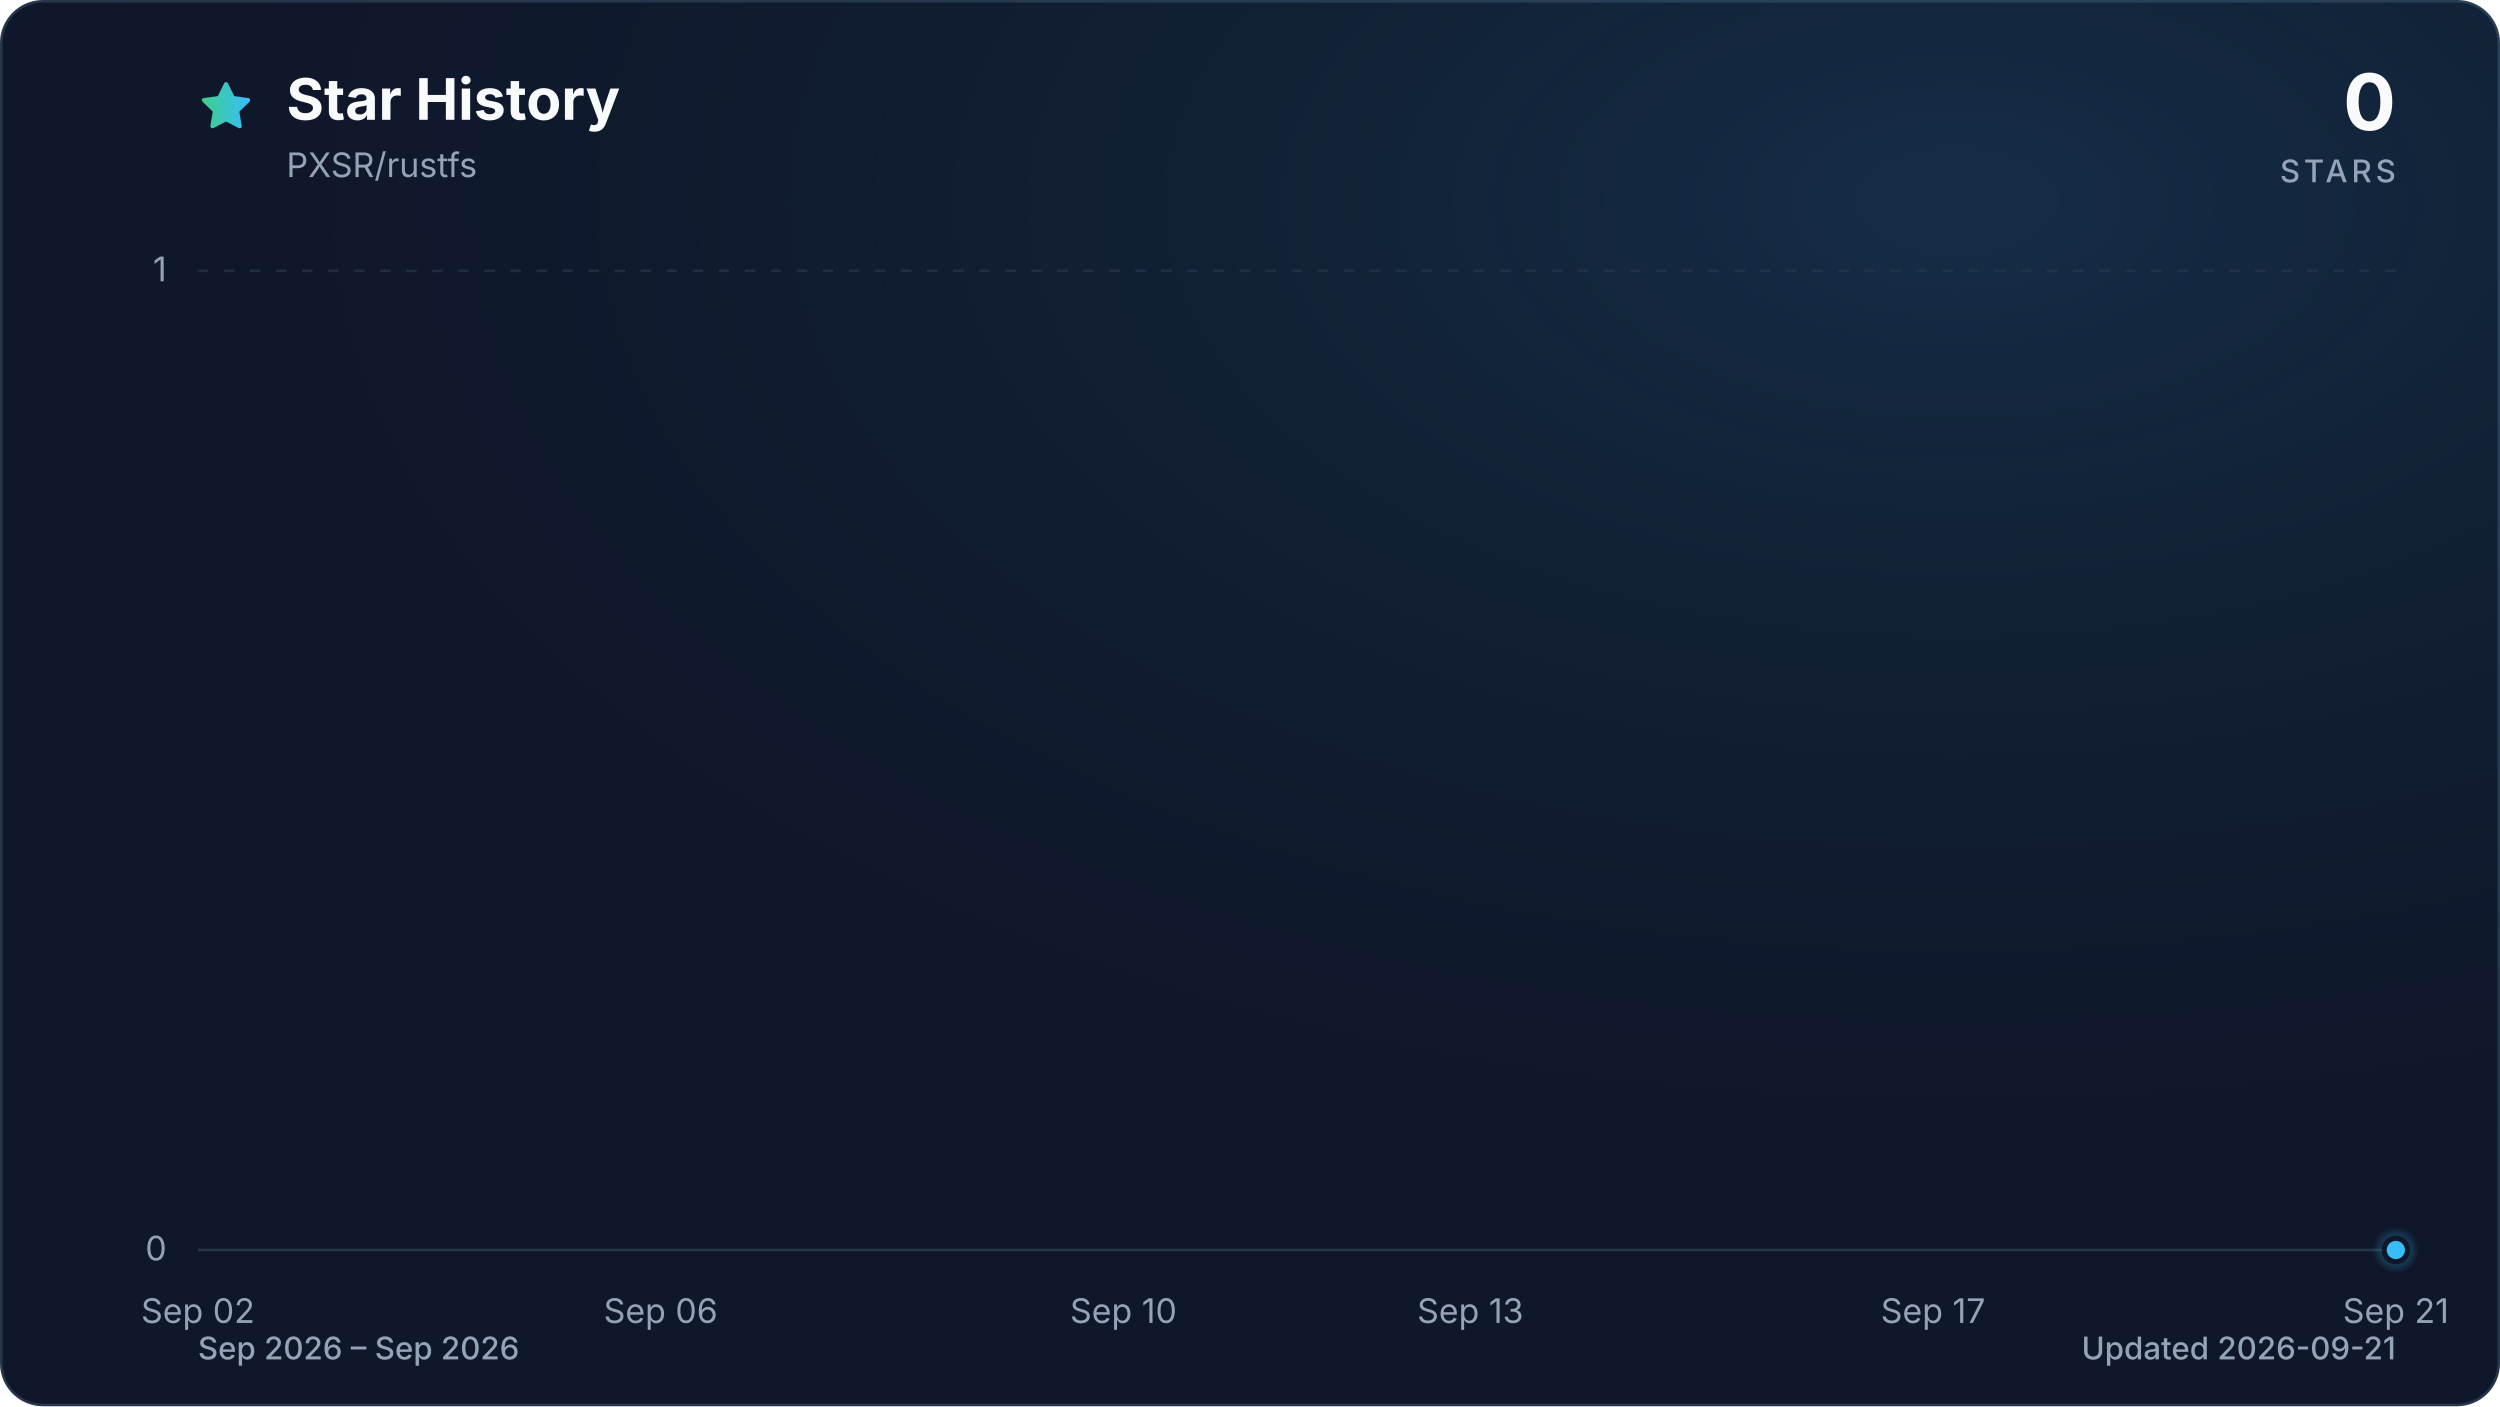
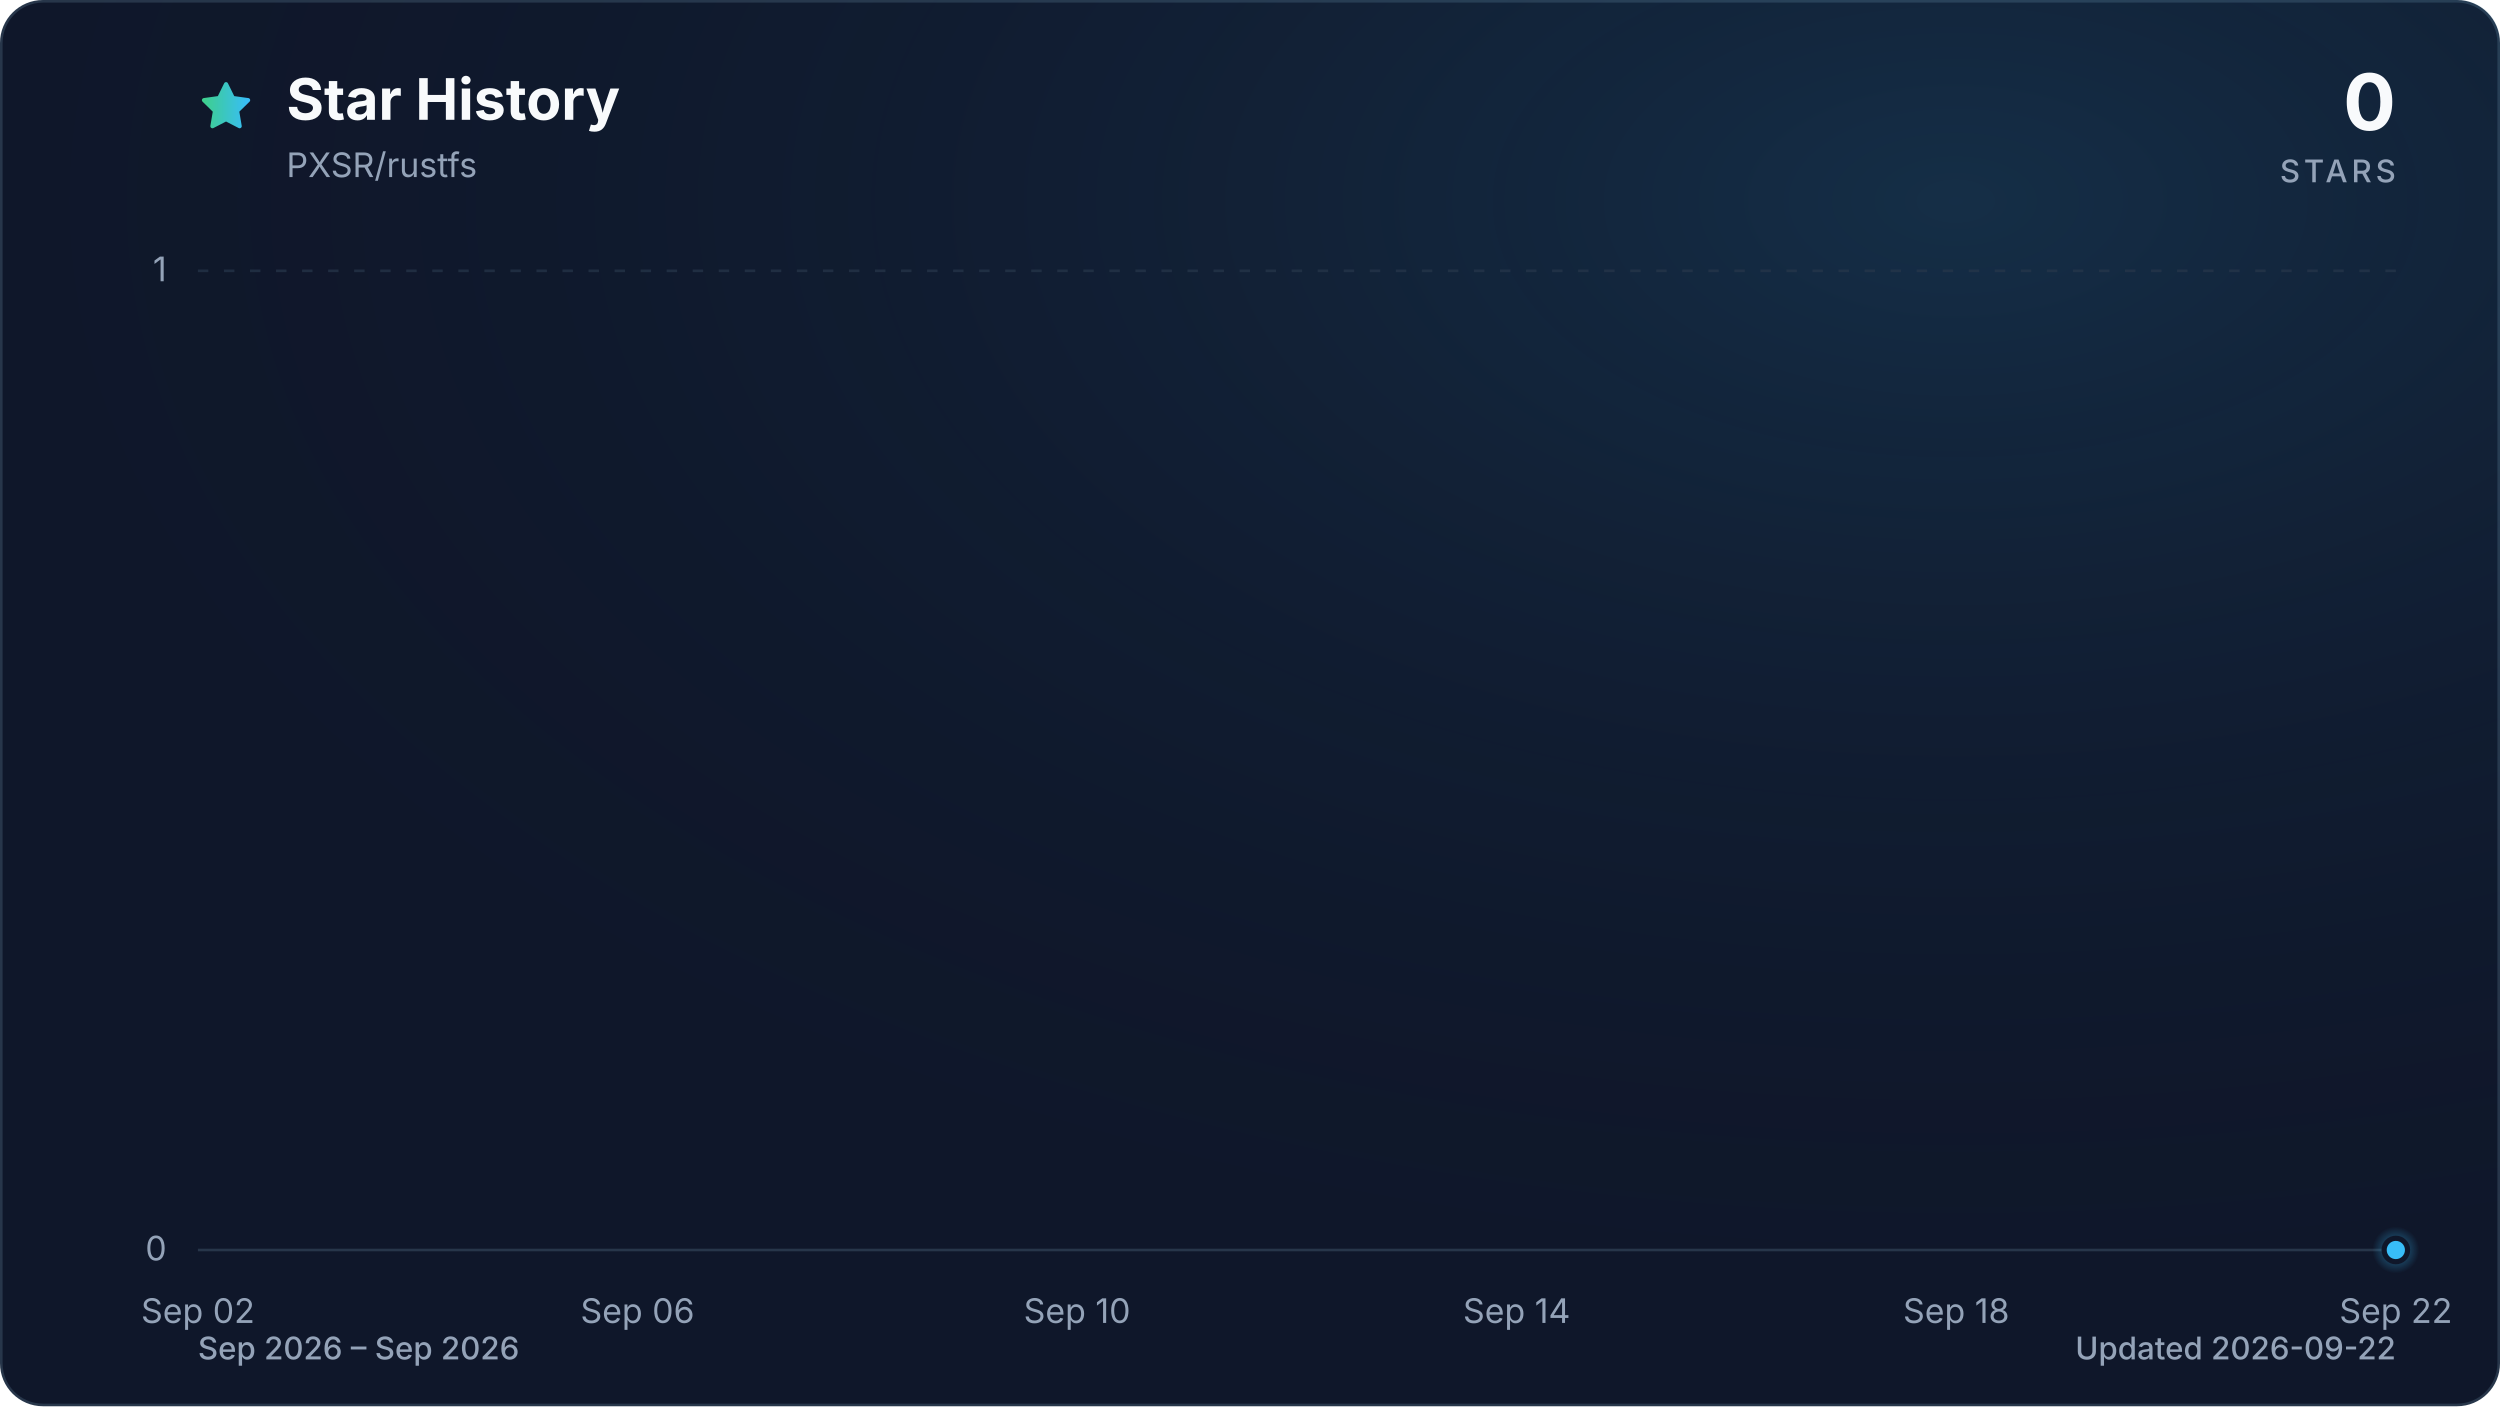
<svg xmlns="http://www.w3.org/2000/svg" viewBox="0 0 960 540" role="img" aria-labelledby="title description" data-style="gradient" data-variant="glow" data-animated="true">
  <defs>
    <linearGradient id="trend" x1="0" y1="0" x2="1" y2="0">
      <stop offset="0%" stop-color="#3ecf8e" />
      <stop offset="100%" stop-color="#38bdf8" />
    </linearGradient>
    <linearGradient id="area" x1="0" y1="0" x2="0" y2="1">
      <stop offset="0%" stop-color="#3ecf8e" stop-opacity="0.30" />
      <stop offset="55%" stop-color="#38bdf8" stop-opacity="0.10" />
      <stop offset="100%" stop-color="#38bdf8" stop-opacity="0.01" />
    </linearGradient>
    <radialGradient id="marker-halo" cx="50%" cy="50%" r="50%">
      <stop offset="0%" stop-color="#38bdf8" stop-opacity="0.55" />
      <stop offset="100%" stop-color="#38bdf8" stop-opacity="0" />
    </radialGradient>
    <radialGradient id="surface-glow" cx="78%" cy="14%" r="80%">
      <stop offset="0%" stop-color="#38bdf8" stop-opacity="0.14" />
      <stop offset="100%" stop-color="#0f172a" stop-opacity="0" />
    </radialGradient>
    <filter id="trend-glow" x="-20%" y="-20%" width="140%" height="140%">
      <feGaussianBlur stdDeviation="7" />
    </filter>
  </defs>
  <style>
.trend-enter{transform-box:fill-box;transform-origin:center;animation:trend-enter 520ms cubic-bezier(0.16,1,0.3,1)}
.marker-enter{transform-box:fill-box;transform-origin:center;animation:marker-enter 320ms cubic-bezier(0.16,1,0.3,1) 200ms both}
.marker-pulse{transform-box:fill-box;transform-origin:center;animation:marker-pulse 2.6s ease-out infinite}
@keyframes trend-enter{from{opacity:.35;transform:translateY(10px)}to{opacity:1;transform:translateY(0)}}
@keyframes marker-enter{from{opacity:0;transform:scale(.4)}to{opacity:1;transform:scale(1)}}
@keyframes marker-pulse{0%{opacity:.5;transform:scale(.7)}70%,100%{opacity:0;transform:scale(2.1)}}
@media (prefers-reduced-motion:reduce){.trend-enter,.marker-enter,.marker-pulse{animation:none!important}}
@media (prefers-reduced-motion:reduce){.marker-pulse{opacity:0}}
</style>
  <rect x="0.5" y="0.5" width="959" height="539" fill="#0f172a" stroke="#27364a" stroke-width="1" rx="16" />
  <rect width="960" height="540" fill="url(#surface-glow)" rx="16" />
  <path d="M12 2.6l2.9 5.9 6.5.9-4.7 4.6 1.1 6.5-5.8-3-5.8 3 1.1-6.5-4.7-4.6 6.5-.9L12 2.6Z" transform="translate(76 30) scale(.9)" fill="url(#trend)" stroke="url(#trend)" stroke-width="1.8" stroke-linejoin="round" aria-hidden="true" />
  <text x="110" y="46" fill="#f8fafc" font-family="ui-sans-serif, system-ui, -apple-system, BlinkMacSystemFont, 'Segoe UI', sans-serif" font-size="22" font-weight="700">Star History</text>
  <text x="110" y="68" fill="#94a3b8" font-family="ui-sans-serif, system-ui, -apple-system, BlinkMacSystemFont, 'Segoe UI', sans-serif" font-size="13">PXSR/rustfs</text>
  <text x="920" y="50" fill="#f8fafc" font-family="ui-sans-serif, system-ui, -apple-system, BlinkMacSystemFont, 'Segoe UI', sans-serif" font-size="30" font-weight="700" text-anchor="end">0</text>
  <text x="920" y="70" fill="#94a3b8" font-family="ui-sans-serif, system-ui, -apple-system, BlinkMacSystemFont, 'Segoe UI', sans-serif" font-size="12" font-weight="500" letter-spacing="1.5" text-anchor="end">STARS</text>
  <line x1="76" y1="480.0" x2="920" y2="480.0" stroke="#27364a" stroke-width="1" stroke-dasharray="0" opacity="1" />
  <text x="64" y="484.0" fill="#94a3b8" font-family="ui-sans-serif, system-ui, -apple-system, BlinkMacSystemFont, 'Segoe UI', sans-serif" font-size="13" text-anchor="end">0</text>
  <line x1="76" y1="104.0" x2="920" y2="104.0" stroke="#27364a" stroke-width="1" stroke-dasharray="4 6" opacity="0.7" />
  <text x="64" y="108.0" fill="#94a3b8" font-family="ui-sans-serif, system-ui, -apple-system, BlinkMacSystemFont, 'Segoe UI', sans-serif" font-size="13" text-anchor="end">1</text>
  <text x="76.0" y="508" fill="#94a3b8" font-family="ui-sans-serif, system-ui, -apple-system, BlinkMacSystemFont, 'Segoe UI', sans-serif" font-size="13" text-anchor="middle">Sep 02</text>
-   <text x="253.7" y="508" fill="#94a3b8" font-family="ui-sans-serif, system-ui, -apple-system, BlinkMacSystemFont, 'Segoe UI', sans-serif" font-size="13" text-anchor="middle">Sep 06</text>
-   <text x="431.4" y="508" fill="#94a3b8" font-family="ui-sans-serif, system-ui, -apple-system, BlinkMacSystemFont, 'Segoe UI', sans-serif" font-size="13" text-anchor="middle">Sep 10</text>
-   <text x="564.6" y="508" fill="#94a3b8" font-family="ui-sans-serif, system-ui, -apple-system, BlinkMacSystemFont, 'Segoe UI', sans-serif" font-size="13" text-anchor="middle">Sep 13</text>
-   <text x="742.3" y="508" fill="#94a3b8" font-family="ui-sans-serif, system-ui, -apple-system, BlinkMacSystemFont, 'Segoe UI', sans-serif" font-size="13" text-anchor="middle">Sep 17</text>
-   <text x="920.0" y="508" fill="#94a3b8" font-family="ui-sans-serif, system-ui, -apple-system, BlinkMacSystemFont, 'Segoe UI', sans-serif" font-size="13" text-anchor="middle">Sep 21</text>
+   <text x="244.8" y="508" fill="#94a3b8" font-family="ui-sans-serif, system-ui, -apple-system, BlinkMacSystemFont, 'Segoe UI', sans-serif" font-size="13" text-anchor="middle">Sep 06</text>
+   <text x="413.6" y="508" fill="#94a3b8" font-family="ui-sans-serif, system-ui, -apple-system, BlinkMacSystemFont, 'Segoe UI', sans-serif" font-size="13" text-anchor="middle">Sep 10</text>
+   <text x="582.4" y="508" fill="#94a3b8" font-family="ui-sans-serif, system-ui, -apple-system, BlinkMacSystemFont, 'Segoe UI', sans-serif" font-size="13" text-anchor="middle">Sep 14</text>
+   <text x="751.2" y="508" fill="#94a3b8" font-family="ui-sans-serif, system-ui, -apple-system, BlinkMacSystemFont, 'Segoe UI', sans-serif" font-size="13" text-anchor="middle">Sep 18</text>
+   <text x="920.0" y="508" fill="#94a3b8" font-family="ui-sans-serif, system-ui, -apple-system, BlinkMacSystemFont, 'Segoe UI', sans-serif" font-size="13" text-anchor="middle">Sep 22</text>
  <g class="trend-enter">
-     <path d="M 76.0 480.0 C 90.8 480.0, 105.6 480.0, 120.4 480.0 C 135.2 480.0, 150.0 480.0, 164.8 480.0 C 179.6 480.0, 194.5 480.0, 209.3 480.0 C 224.1 480.0, 238.9 480.0, 253.7 480.0 C 268.5 480.0, 283.3 480.0, 298.1 480.0 C 312.9 480.0, 327.7 480.0, 342.5 480.0 C 357.3 480.0, 372.1 480.0, 386.9 480.0 C 401.8 480.0, 416.6 480.0, 431.4 480.0 C 446.2 480.0, 461.0 480.0, 475.8 480.0 C 490.6 480.0, 505.4 480.0, 520.2 480.0 C 535.0 480.0, 549.8 480.0, 564.6 480.0 C 579.4 480.0, 594.2 480.0, 609.1 480.0 C 623.9 480.0, 638.7 480.0, 653.5 480.0 C 668.3 480.0, 683.1 480.0, 697.9 480.0 C 712.7 480.0, 727.5 480.0, 742.3 480.0 C 757.1 480.0, 771.9 480.0, 786.7 480.0 C 801.5 480.0, 816.4 480.0, 831.2 480.0 C 846.0 480.0, 860.8 480.0, 875.6 480.0 C 890.4 480.0, 905.2 480.0, 920.0 480.0 L 920.0 480.0 L 76.0 480.0 Z" fill="url(#area)" />
-     <path d="M 76.0 480.0 C 90.8 480.0, 105.6 480.0, 120.4 480.0 C 135.2 480.0, 150.0 480.0, 164.8 480.0 C 179.6 480.0, 194.5 480.0, 209.3 480.0 C 224.1 480.0, 238.9 480.0, 253.7 480.0 C 268.5 480.0, 283.3 480.0, 298.1 480.0 C 312.9 480.0, 327.7 480.0, 342.5 480.0 C 357.3 480.0, 372.1 480.0, 386.9 480.0 C 401.8 480.0, 416.6 480.0, 431.4 480.0 C 446.2 480.0, 461.0 480.0, 475.8 480.0 C 490.6 480.0, 505.4 480.0, 520.2 480.0 C 535.0 480.0, 549.8 480.0, 564.6 480.0 C 579.4 480.0, 594.2 480.0, 609.1 480.0 C 623.9 480.0, 638.7 480.0, 653.5 480.0 C 668.3 480.0, 683.1 480.0, 697.9 480.0 C 712.7 480.0, 727.5 480.0, 742.3 480.0 C 757.1 480.0, 771.9 480.0, 786.7 480.0 C 801.5 480.0, 816.4 480.0, 831.2 480.0 C 846.0 480.0, 860.8 480.0, 875.6 480.0 C 890.4 480.0, 905.2 480.0, 920.0 480.0" fill="none" stroke="url(#trend)" stroke-width="12" stroke-linecap="round" stroke-linejoin="round" opacity="0.16" filter="url(#trend-glow)" />
-     <path d="M 76.0 480.0 C 90.8 480.0, 105.6 480.0, 120.4 480.0 C 135.2 480.0, 150.0 480.0, 164.8 480.0 C 179.6 480.0, 194.5 480.0, 209.3 480.0 C 224.1 480.0, 238.9 480.0, 253.7 480.0 C 268.5 480.0, 283.3 480.0, 298.1 480.0 C 312.9 480.0, 327.7 480.0, 342.5 480.0 C 357.3 480.0, 372.1 480.0, 386.9 480.0 C 401.8 480.0, 416.6 480.0, 431.4 480.0 C 446.2 480.0, 461.0 480.0, 475.8 480.0 C 490.6 480.0, 505.4 480.0, 520.2 480.0 C 535.0 480.0, 549.8 480.0, 564.6 480.0 C 579.4 480.0, 594.2 480.0, 609.1 480.0 C 623.9 480.0, 638.7 480.0, 653.5 480.0 C 668.3 480.0, 683.1 480.0, 697.9 480.0 C 712.7 480.0, 727.5 480.0, 742.3 480.0 C 757.1 480.0, 771.9 480.0, 786.7 480.0 C 801.5 480.0, 816.4 480.0, 831.2 480.0 C 846.0 480.0, 860.8 480.0, 875.6 480.0 C 890.4 480.0, 905.2 480.0, 920.0 480.0" fill="none" stroke="url(#trend)" stroke-width="3" stroke-linecap="round" stroke-linejoin="round" />
+     <path d="M 76.0 480.0 C 90.1 480.0, 104.1 480.0, 118.2 480.0 C 132.3 480.0, 146.3 480.0, 160.4 480.0 C 174.5 480.0, 188.5 480.0, 202.6 480.0 C 216.7 480.0, 230.7 480.0, 244.8 480.0 C 258.9 480.0, 272.9 480.0, 287.0 480.0 C 301.1 480.0, 315.1 480.0, 329.2 480.0 C 343.3 480.0, 357.3 480.0, 371.4 480.0 C 385.5 480.0, 399.5 480.0, 413.6 480.0 C 427.7 480.0, 441.7 480.0, 455.8 480.0 C 469.9 480.0, 483.9 480.0, 498.0 480.0 C 512.1 480.0, 526.1 480.0, 540.2 480.0 C 554.3 480.0, 568.3 480.0, 582.4 480.0 C 596.5 480.0, 610.5 480.0, 624.6 480.0 C 638.7 480.0, 652.7 480.0, 666.8 480.0 C 680.9 480.0, 694.9 480.0, 709.0 480.0 C 723.1 480.0, 737.1 480.0, 751.2 480.0 C 765.3 480.0, 779.3 480.0, 793.4 480.0 C 807.5 480.0, 821.5 480.0, 835.6 480.0 C 849.7 480.0, 863.7 480.0, 877.8 480.0 C 891.9 480.0, 905.9 480.0, 920.0 480.0 L 920.0 480.0 L 76.0 480.0 Z" fill="url(#area)" />
+     <path d="M 76.0 480.0 C 90.1 480.0, 104.1 480.0, 118.2 480.0 C 132.3 480.0, 146.3 480.0, 160.4 480.0 C 174.5 480.0, 188.5 480.0, 202.6 480.0 C 216.7 480.0, 230.7 480.0, 244.8 480.0 C 258.9 480.0, 272.9 480.0, 287.0 480.0 C 301.1 480.0, 315.1 480.0, 329.2 480.0 C 343.3 480.0, 357.3 480.0, 371.4 480.0 C 385.5 480.0, 399.5 480.0, 413.6 480.0 C 427.7 480.0, 441.7 480.0, 455.8 480.0 C 469.9 480.0, 483.9 480.0, 498.0 480.0 C 512.1 480.0, 526.1 480.0, 540.2 480.0 C 554.3 480.0, 568.3 480.0, 582.4 480.0 C 596.5 480.0, 610.5 480.0, 624.6 480.0 C 638.7 480.0, 652.7 480.0, 666.8 480.0 C 680.9 480.0, 694.9 480.0, 709.0 480.0 C 723.1 480.0, 737.1 480.0, 751.2 480.0 C 765.3 480.0, 779.3 480.0, 793.4 480.0 C 807.5 480.0, 821.5 480.0, 835.6 480.0 C 849.7 480.0, 863.7 480.0, 877.8 480.0 C 891.9 480.0, 905.9 480.0, 920.0 480.0" fill="none" stroke="url(#trend)" stroke-width="12" stroke-linecap="round" stroke-linejoin="round" opacity="0.16" filter="url(#trend-glow)" />
+     <path d="M 76.0 480.0 C 90.1 480.0, 104.1 480.0, 118.2 480.0 C 132.3 480.0, 146.3 480.0, 160.4 480.0 C 174.5 480.0, 188.5 480.0, 202.6 480.0 C 216.7 480.0, 230.7 480.0, 244.8 480.0 C 258.9 480.0, 272.9 480.0, 287.0 480.0 C 301.1 480.0, 315.1 480.0, 329.2 480.0 C 343.3 480.0, 357.3 480.0, 371.4 480.0 C 385.5 480.0, 399.5 480.0, 413.6 480.0 C 427.7 480.0, 441.7 480.0, 455.8 480.0 C 469.9 480.0, 483.9 480.0, 498.0 480.0 C 512.1 480.0, 526.1 480.0, 540.2 480.0 C 554.3 480.0, 568.3 480.0, 582.4 480.0 C 596.5 480.0, 610.5 480.0, 624.6 480.0 C 638.7 480.0, 652.7 480.0, 666.8 480.0 C 680.9 480.0, 694.9 480.0, 709.0 480.0 C 723.1 480.0, 737.1 480.0, 751.2 480.0 C 765.3 480.0, 779.3 480.0, 793.4 480.0 C 807.5 480.0, 821.5 480.0, 835.6 480.0 C 849.7 480.0, 863.7 480.0, 877.8 480.0 C 891.9 480.0, 905.9 480.0, 920.0 480.0" fill="none" stroke="url(#trend)" stroke-width="3" stroke-linecap="round" stroke-linejoin="round" />
  </g>
  <g class="marker-enter">
    <circle class="marker-pulse" cx="920.0" cy="480.0" r="9" fill="url(#marker-halo)" />
    <circle cx="920.0" cy="480.0" r="4.5" fill="#38bdf8" stroke="#0f172a" stroke-width="2" />
  </g>
  <text x="76" y="522" fill="#94a3b8" font-family="ui-sans-serif, system-ui, -apple-system, BlinkMacSystemFont, 'Segoe UI', sans-serif" font-size="12" font-weight="500">Sep 2026 – Sep 2026</text>
-   <text x="920" y="522" fill="#94a3b8" font-family="ui-sans-serif, system-ui, -apple-system, BlinkMacSystemFont, 'Segoe UI', sans-serif" font-size="12" font-weight="500" text-anchor="end">Updated 2026-09-21</text>
+   <text x="920" y="522" fill="#94a3b8" font-family="ui-sans-serif, system-ui, -apple-system, BlinkMacSystemFont, 'Segoe UI', sans-serif" font-size="12" font-weight="500" text-anchor="end">Updated 2026-09-22</text>
</svg>
